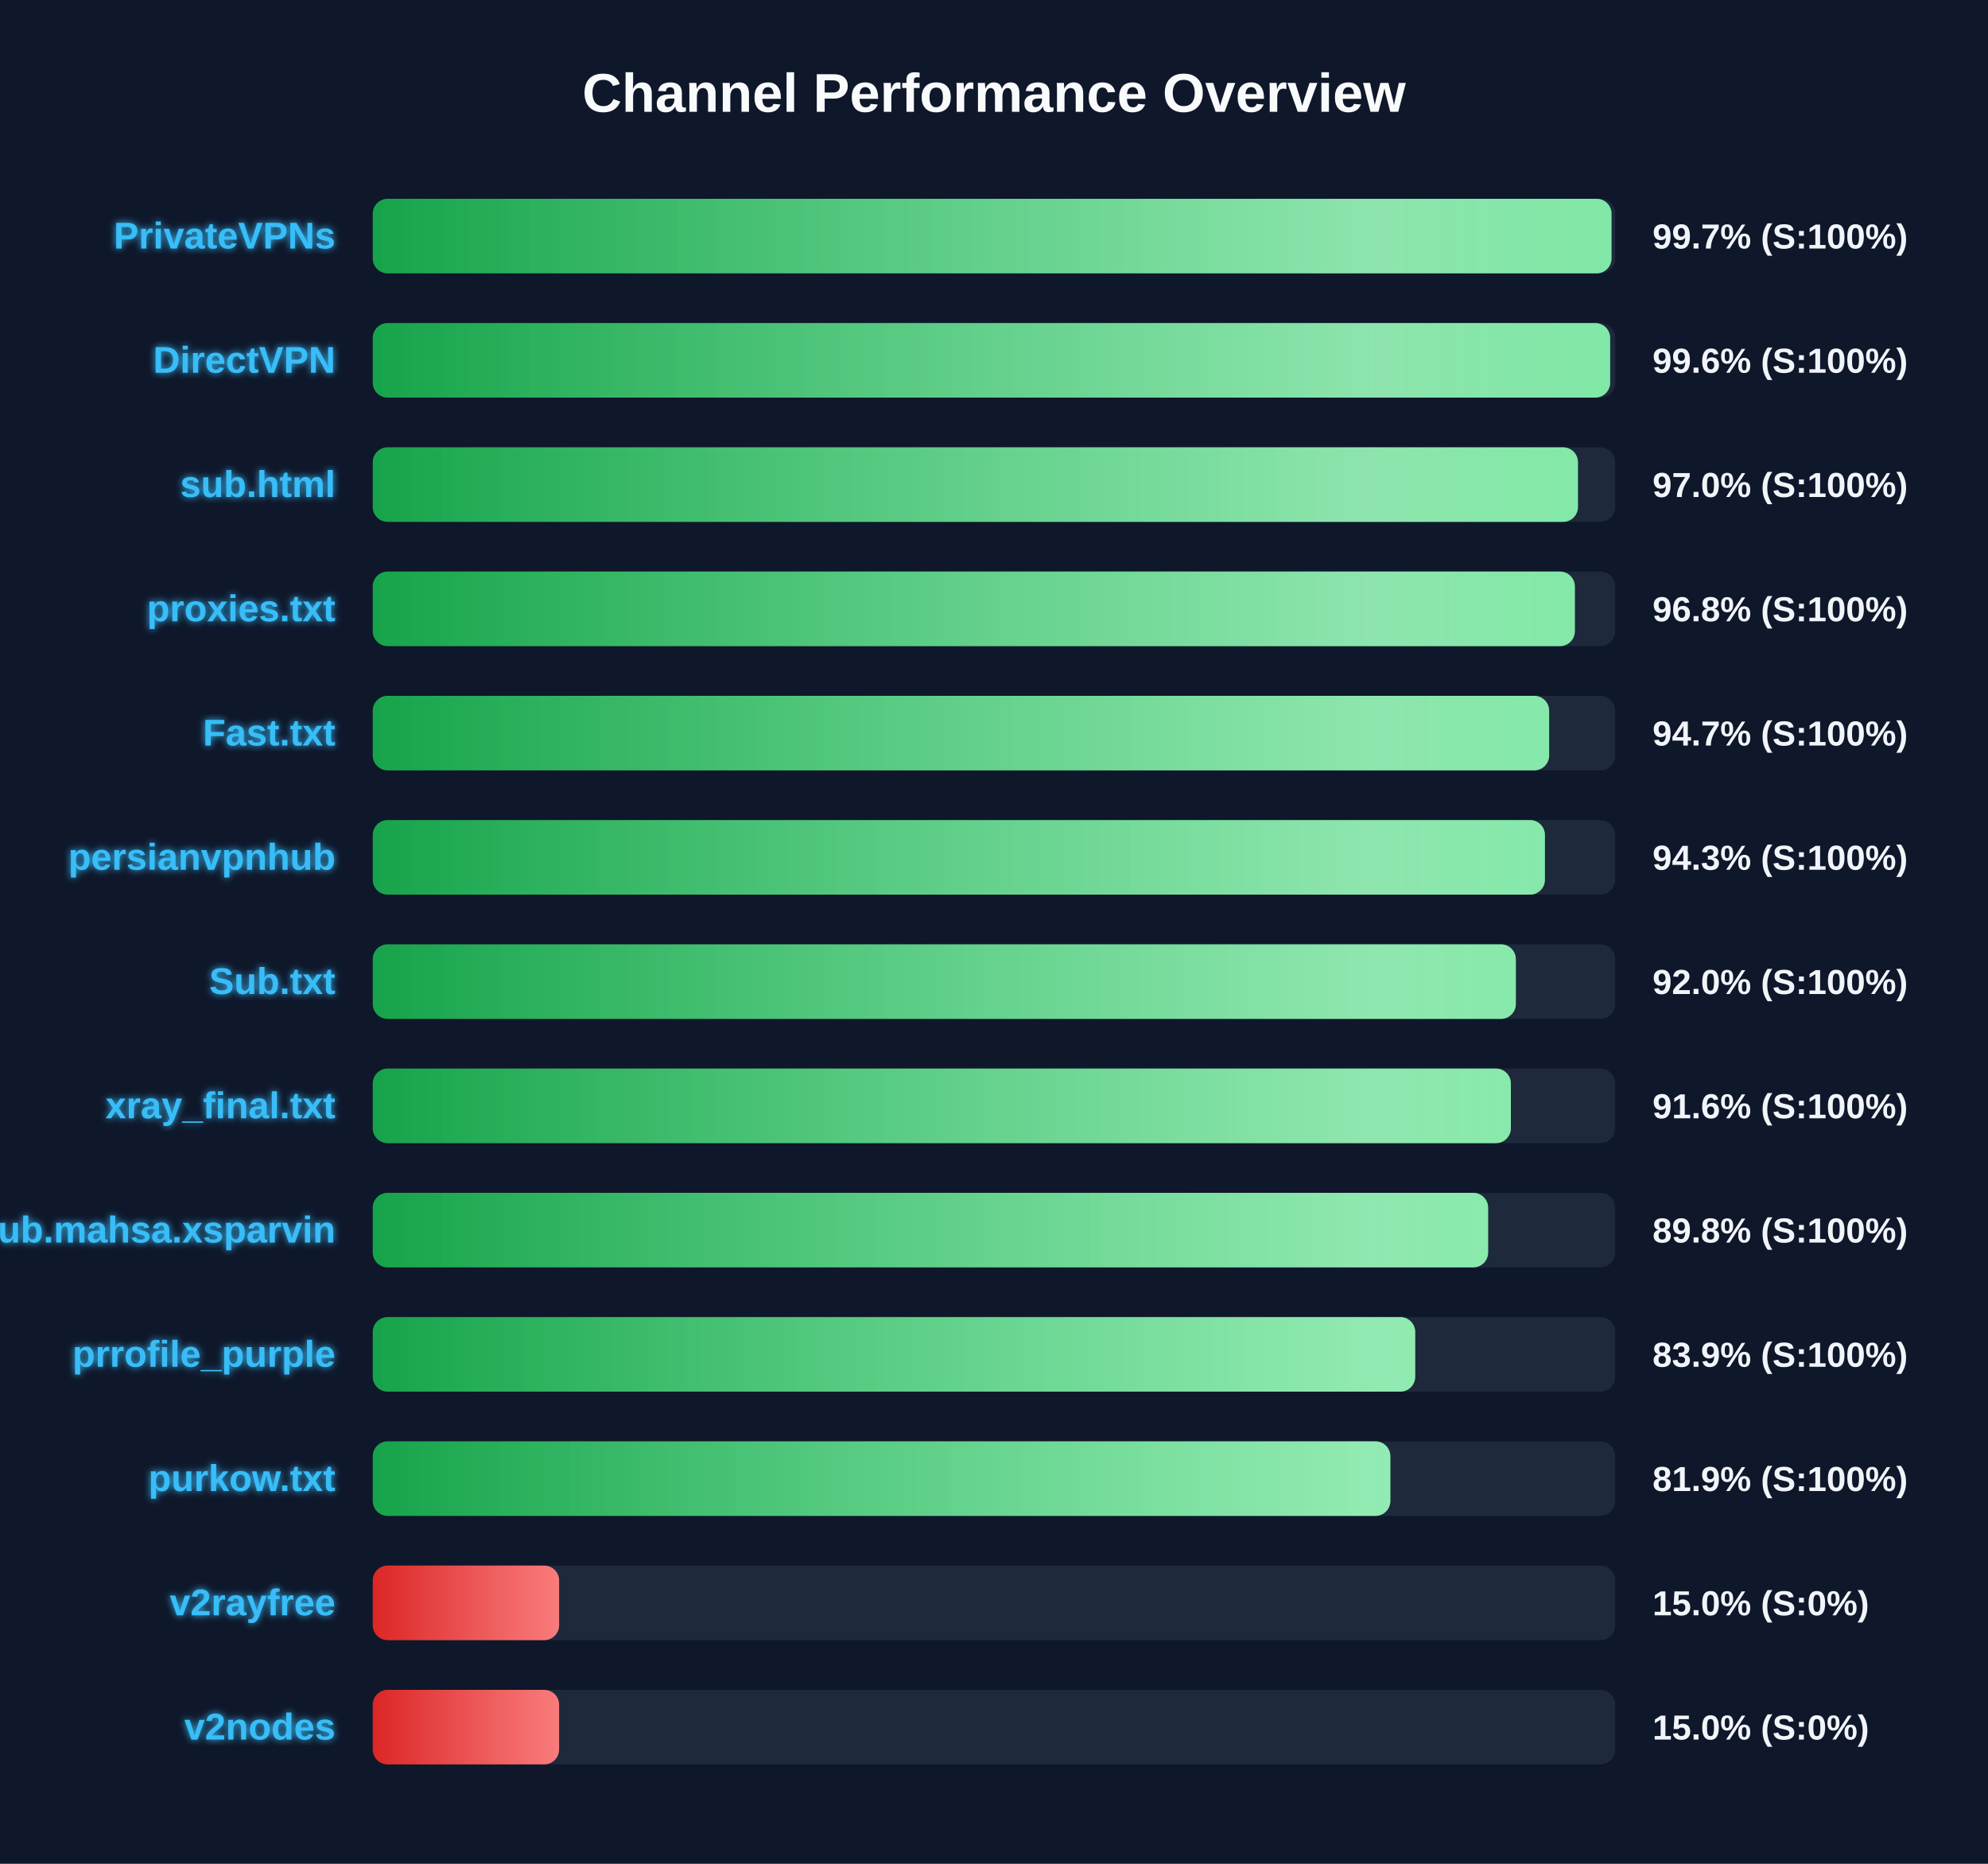
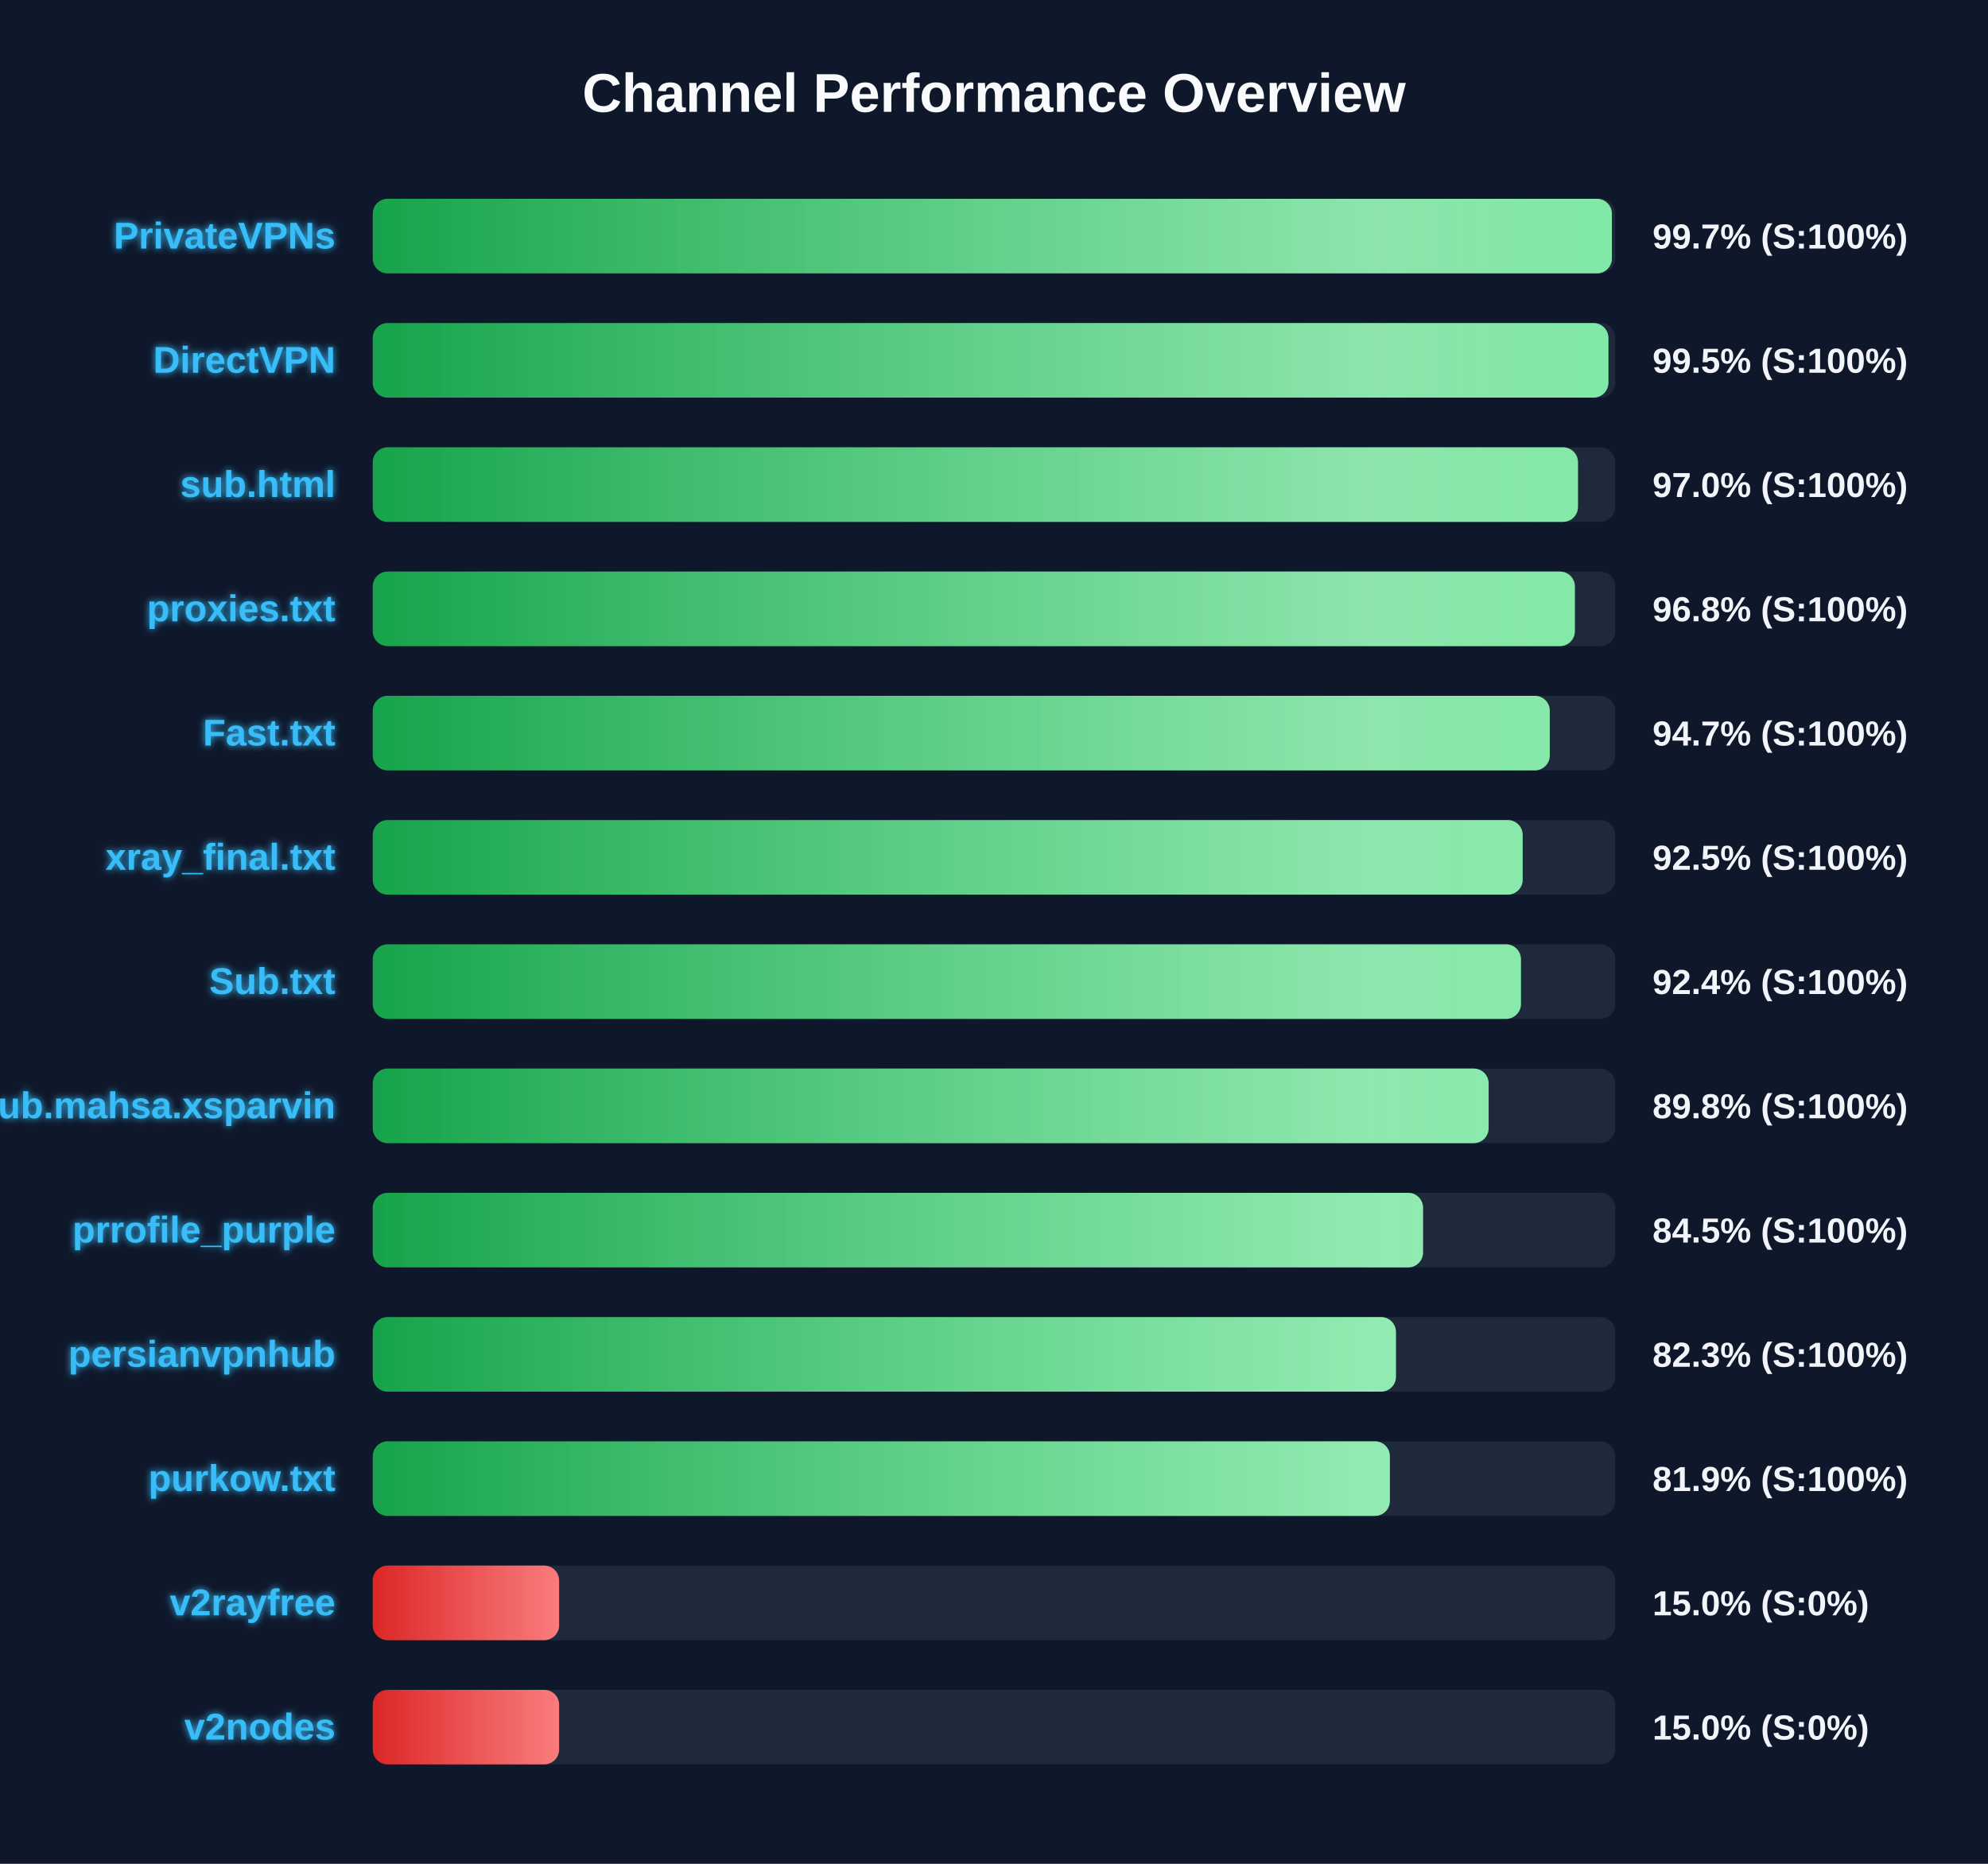
<svg xmlns="http://www.w3.org/2000/svg" width="800" height="750" version="1.1">
  <defs>
    <linearGradient id="grad-green" x1="0%" y1="0%" x2="100%" y2="0%">
      <stop offset="0%" stop-color="#16a34a" />
      <stop offset="100%" stop-color="#4ade80" />
    </linearGradient>
    <linearGradient id="grad-yellow" x1="0%" y1="0%" x2="100%" y2="0%">
      <stop offset="0%" stop-color="#ca8a04" />
      <stop offset="100%" stop-color="#fde047" />
    </linearGradient>
    <linearGradient id="grad-red" x1="0%" y1="0%" x2="100%" y2="0%">
      <stop offset="0%" stop-color="#dc2626" />
      <stop offset="100%" stop-color="#f87171" />
    </linearGradient>
    <linearGradient id="shimmer" x1="0%" y1="0%" x2="100%" y2="0%">
      <stop offset="0%" stop-color="rgba(255,255,255,0)" />
      <stop offset="50%" stop-color="rgba(255,255,255,0.4)" />
      <stop offset="100%" stop-color="rgba(255,255,255,0)" />
    </linearGradient>
    <filter id="glow" x="-20%" y="-20%" width="140%" height="140%">
      <feGaussianBlur stdDeviation="1.5" result="blur" />
      <feComposite in="SourceGraphic" in2="blur" operator="over" />
    </filter>
  </defs>
  <style>
        .bg-rect { fill: #0f172a; }
        .title { font: bold 22px 'Segoe UI', Arial, sans-serif; fill: #f8fafc; }
        .row { font: bold 15px 'Segoe UI', Arial, sans-serif; fill: #38bdf8; filter: url(#glow); }
        .score { font: bold 14px 'Segoe UI', Arial, sans-serif; fill: #f1f5f9; }
        @keyframes shimmer-anim {
            0% { transform: translateX(-100%); }
            100% { transform: translateX(200%); }
        }
        .shimmer-rect {
            animation: shimmer-anim 2.5s infinite linear;
        }
    </style>
  <rect width="100%" height="100%" class="bg-rect" />
  <text x="400" y="45" text-anchor="middle" class="title">Channel Performance Overview</text>
  <rect x="150" y="80" width="500" height="30" fill="#1e293b" rx="6" />
  <clipPath id="clip-0">
-     <rect x="150" y="80" width="498.5" height="30" rx="6" />
+     <rect x="150" y="80" width="498.65" height="30" rx="6" />
  </clipPath>
-   <rect x="150" y="80" width="498.5" height="30" fill="url(#grad-green)" rx="6" />
+   <rect x="150" y="80" width="498.65" height="30" fill="url(#grad-green)" rx="6" />
  <g clip-path="url(#clip-0)">
    <rect x="150" y="80" width="100%" height="30" fill="url(#shimmer)" class="shimmer-rect" />
  </g>
  <text x="135" y="100" text-anchor="end" class="row">PrivateVPNs</text>
  <text x="665" y="100" text-anchor="start" class="score">99.7% (S:100%)</text>
  <rect x="150" y="130" width="500" height="30" fill="#1e293b" rx="6" />
  <clipPath id="clip-1">
-     <rect x="150" y="130" width="497.95" height="30" rx="6" />
+     <rect x="150" y="130" width="497.25" height="30" rx="6" />
  </clipPath>
-   <rect x="150" y="130" width="497.95" height="30" fill="url(#grad-green)" rx="6" />
+   <rect x="150" y="130" width="497.25" height="30" fill="url(#grad-green)" rx="6" />
  <g clip-path="url(#clip-1)">
    <rect x="150" y="130" width="100%" height="30" fill="url(#shimmer)" class="shimmer-rect" />
  </g>
  <text x="135" y="150" text-anchor="end" class="row">DirectVPN</text>
-   <text x="665" y="150" text-anchor="start" class="score">99.6% (S:100%)</text>
+   <text x="665" y="150" text-anchor="start" class="score">99.5% (S:100%)</text>
  <rect x="150" y="180" width="500" height="30" fill="#1e293b" rx="6" />
  <clipPath id="clip-2">
    <rect x="150" y="180" width="485.0" height="30" rx="6" />
  </clipPath>
  <rect x="150" y="180" width="485.0" height="30" fill="url(#grad-green)" rx="6" />
  <g clip-path="url(#clip-2)">
    <rect x="150" y="180" width="100%" height="30" fill="url(#shimmer)" class="shimmer-rect" />
  </g>
  <text x="135" y="200" text-anchor="end" class="row">sub.html</text>
  <text x="665" y="200" text-anchor="start" class="score">97.0% (S:100%)</text>
  <rect x="150" y="230" width="500" height="30" fill="#1e293b" rx="6" />
  <clipPath id="clip-3">
    <rect x="150" y="230" width="483.75" height="30" rx="6" />
  </clipPath>
  <rect x="150" y="230" width="483.75" height="30" fill="url(#grad-green)" rx="6" />
  <g clip-path="url(#clip-3)">
    <rect x="150" y="230" width="100%" height="30" fill="url(#shimmer)" class="shimmer-rect" />
  </g>
  <text x="135" y="250" text-anchor="end" class="row">proxies.txt</text>
  <text x="665" y="250" text-anchor="start" class="score">96.8% (S:100%)</text>
  <rect x="150" y="280" width="500" height="30" fill="#1e293b" rx="6" />
  <clipPath id="clip-4">
-     <rect x="150" y="280" width="473.4" height="30" rx="6" />
+     <rect x="150" y="280" width="473.65" height="30" rx="6" />
  </clipPath>
-   <rect x="150" y="280" width="473.4" height="30" fill="url(#grad-green)" rx="6" />
+   <rect x="150" y="280" width="473.65" height="30" fill="url(#grad-green)" rx="6" />
  <g clip-path="url(#clip-4)">
    <rect x="150" y="280" width="100%" height="30" fill="url(#shimmer)" class="shimmer-rect" />
  </g>
  <text x="135" y="300" text-anchor="end" class="row">Fast.txt</text>
  <text x="665" y="300" text-anchor="start" class="score">94.7% (S:100%)</text>
  <rect x="150" y="330" width="500" height="30" fill="#1e293b" rx="6" />
  <clipPath id="clip-5">
-     <rect x="150" y="330" width="471.7" height="30" rx="6" />
+     <rect x="150" y="330" width="462.75" height="30" rx="6" />
  </clipPath>
-   <rect x="150" y="330" width="471.7" height="30" fill="url(#grad-green)" rx="6" />
+   <rect x="150" y="330" width="462.75" height="30" fill="url(#grad-green)" rx="6" />
  <g clip-path="url(#clip-5)">
    <rect x="150" y="330" width="100%" height="30" fill="url(#shimmer)" class="shimmer-rect" />
  </g>
-   <text x="135" y="350" text-anchor="end" class="row">persianvpnhub</text>
-   <text x="665" y="350" text-anchor="start" class="score">94.3% (S:100%)</text>
+   <text x="135" y="350" text-anchor="end" class="row">xray_final.txt</text>
+   <text x="665" y="350" text-anchor="start" class="score">92.5% (S:100%)</text>
  <rect x="150" y="380" width="500" height="30" fill="#1e293b" rx="6" />
  <clipPath id="clip-6">
-     <rect x="150" y="380" width="460.0" height="30" rx="6" />
+     <rect x="150" y="380" width="462.05" height="30" rx="6" />
  </clipPath>
-   <rect x="150" y="380" width="460.0" height="30" fill="url(#grad-green)" rx="6" />
+   <rect x="150" y="380" width="462.05" height="30" fill="url(#grad-green)" rx="6" />
  <g clip-path="url(#clip-6)">
    <rect x="150" y="380" width="100%" height="30" fill="url(#shimmer)" class="shimmer-rect" />
  </g>
  <text x="135" y="400" text-anchor="end" class="row">Sub.txt</text>
-   <text x="665" y="400" text-anchor="start" class="score">92.0% (S:100%)</text>
+   <text x="665" y="400" text-anchor="start" class="score">92.4% (S:100%)</text>
  <rect x="150" y="430" width="500" height="30" fill="#1e293b" rx="6" />
  <clipPath id="clip-7">
-     <rect x="150" y="430" width="458.0" height="30" rx="6" />
+     <rect x="150" y="430" width="449.05" height="30" rx="6" />
  </clipPath>
-   <rect x="150" y="430" width="458.0" height="30" fill="url(#grad-green)" rx="6" />
+   <rect x="150" y="430" width="449.05" height="30" fill="url(#grad-green)" rx="6" />
  <g clip-path="url(#clip-7)">
    <rect x="150" y="430" width="100%" height="30" fill="url(#shimmer)" class="shimmer-rect" />
  </g>
-   <text x="135" y="450" text-anchor="end" class="row">xray_final.txt</text>
-   <text x="665" y="450" text-anchor="start" class="score">91.6% (S:100%)</text>
+   <text x="135" y="450" text-anchor="end" class="row">Sub.mahsa.xsparvin</text>
+   <text x="665" y="450" text-anchor="start" class="score">89.8% (S:100%)</text>
  <rect x="150" y="480" width="500" height="30" fill="#1e293b" rx="6" />
  <clipPath id="clip-8">
-     <rect x="150" y="480" width="448.85" height="30" rx="6" />
+     <rect x="150" y="480" width="422.65" height="30" rx="6" />
  </clipPath>
-   <rect x="150" y="480" width="448.85" height="30" fill="url(#grad-green)" rx="6" />
+   <rect x="150" y="480" width="422.65" height="30" fill="url(#grad-green)" rx="6" />
  <g clip-path="url(#clip-8)">
    <rect x="150" y="480" width="100%" height="30" fill="url(#shimmer)" class="shimmer-rect" />
  </g>
-   <text x="135" y="500" text-anchor="end" class="row">Sub.mahsa.xsparvin</text>
-   <text x="665" y="500" text-anchor="start" class="score">89.8% (S:100%)</text>
+   <text x="135" y="500" text-anchor="end" class="row">prrofile_purple</text>
+   <text x="665" y="500" text-anchor="start" class="score">84.5% (S:100%)</text>
  <rect x="150" y="530" width="500" height="30" fill="#1e293b" rx="6" />
  <clipPath id="clip-9">
-     <rect x="150" y="530" width="419.5" height="30" rx="6" />
+     <rect x="150" y="530" width="411.75" height="30" rx="6" />
  </clipPath>
-   <rect x="150" y="530" width="419.5" height="30" fill="url(#grad-green)" rx="6" />
+   <rect x="150" y="530" width="411.75" height="30" fill="url(#grad-green)" rx="6" />
  <g clip-path="url(#clip-9)">
    <rect x="150" y="530" width="100%" height="30" fill="url(#shimmer)" class="shimmer-rect" />
  </g>
-   <text x="135" y="550" text-anchor="end" class="row">prrofile_purple</text>
-   <text x="665" y="550" text-anchor="start" class="score">83.9% (S:100%)</text>
+   <text x="135" y="550" text-anchor="end" class="row">persianvpnhub</text>
+   <text x="665" y="550" text-anchor="start" class="score">82.3% (S:100%)</text>
  <rect x="150" y="580" width="500" height="30" fill="#1e293b" rx="6" />
  <clipPath id="clip-10">
-     <rect x="150" y="580" width="409.5" height="30" rx="6" />
+     <rect x="150" y="580" width="409.3" height="30" rx="6" />
  </clipPath>
-   <rect x="150" y="580" width="409.5" height="30" fill="url(#grad-green)" rx="6" />
+   <rect x="150" y="580" width="409.3" height="30" fill="url(#grad-green)" rx="6" />
  <g clip-path="url(#clip-10)">
    <rect x="150" y="580" width="100%" height="30" fill="url(#shimmer)" class="shimmer-rect" />
  </g>
  <text x="135" y="600" text-anchor="end" class="row">purkow.txt</text>
  <text x="665" y="600" text-anchor="start" class="score">81.9% (S:100%)</text>
  <rect x="150" y="630" width="500" height="30" fill="#1e293b" rx="6" />
  <clipPath id="clip-11">
    <rect x="150" y="630" width="75.0" height="30" rx="6" />
  </clipPath>
  <rect x="150" y="630" width="75.0" height="30" fill="url(#grad-red)" rx="6" />
  <g clip-path="url(#clip-11)">
    <rect x="150" y="630" width="100%" height="30" fill="url(#shimmer)" class="shimmer-rect" />
  </g>
  <text x="135" y="650" text-anchor="end" class="row">v2rayfree</text>
  <text x="665" y="650" text-anchor="start" class="score">15.0% (S:0%)</text>
  <rect x="150" y="680" width="500" height="30" fill="#1e293b" rx="6" />
  <clipPath id="clip-12">
    <rect x="150" y="680" width="75.0" height="30" rx="6" />
  </clipPath>
  <rect x="150" y="680" width="75.0" height="30" fill="url(#grad-red)" rx="6" />
  <g clip-path="url(#clip-12)">
    <rect x="150" y="680" width="100%" height="30" fill="url(#shimmer)" class="shimmer-rect" />
  </g>
  <text x="135" y="700" text-anchor="end" class="row">v2nodes</text>
  <text x="665" y="700" text-anchor="start" class="score">15.0% (S:0%)</text>
</svg>
